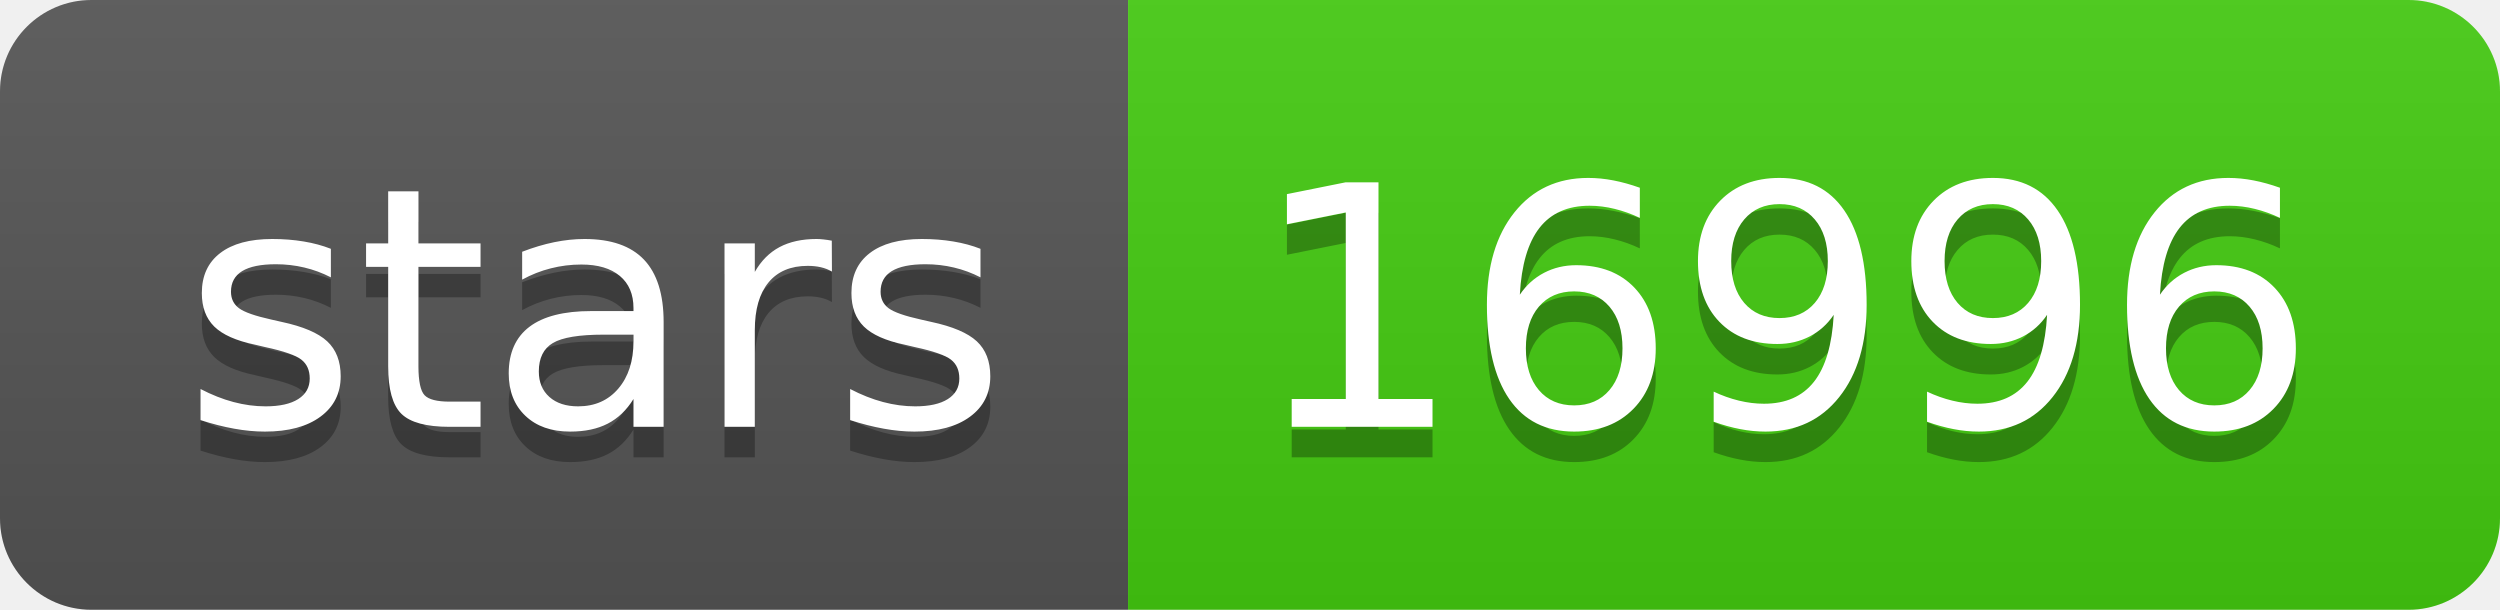
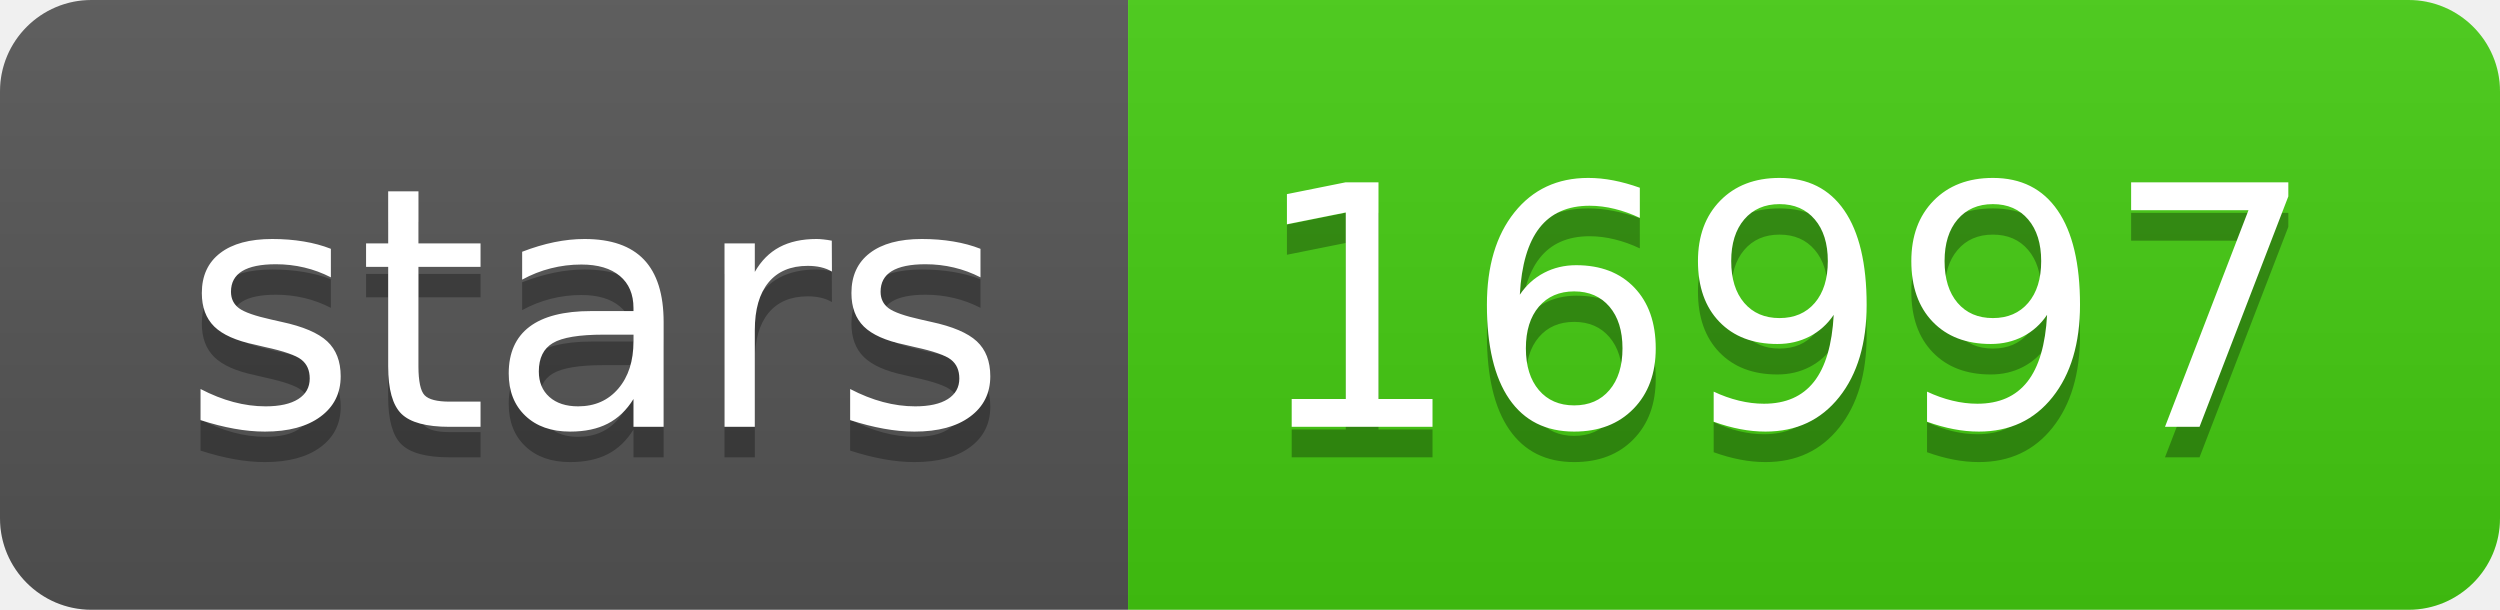
- <svg xmlns="http://www.w3.org/2000/svg" width="82" height="20" role="img" aria-label="stars: 16996">
+ <svg xmlns="http://www.w3.org/2000/svg" width="82" height="20" role="img" aria-label="stars: 16997">
  <linearGradient id="s" x2="0" y2="100%">
    <stop offset="0" stop-color="#bbb" stop-opacity=".1" />
    <stop offset="1" stop-opacity=".1" />
  </linearGradient>
  <clipPath id="r">
    <rect width="82" height="20" rx="3" fill="#fff" />
  </clipPath>
  <g clip-path="url(#r)">
    <rect width="37" height="20" fill="#555" />
    <rect x="37" width="45" height="20" fill="#4c1" />
    <rect width="82" height="20" fill="url(#s)" />
  </g>
  <g fill="#fff" text-anchor="middle" font-family="Verdana,Geneva,DejaVu Sans,sans-serif" text-rendering="geometricPrecision" font-size="110">
    <text aria-hidden="true" x="195" y="150" fill="#010101" fill-opacity=".3" transform="scale(.1)" textLength="270">stars</text>
    <text x="195" y="140" transform="scale(.1)" fill="#fff" textLength="270">stars</text>
-     <text aria-hidden="true" x="585" y="150" fill="#010101" fill-opacity=".3" transform="scale(.1)" textLength="350">16996</text>
-     <text x="585" y="140" transform="scale(.1)" fill="#fff" textLength="350">16996</text>
+     <text aria-hidden="true" x="585" y="150" fill="#010101" fill-opacity=".3" transform="scale(.1)" textLength="350">16997</text>
+     <text x="585" y="140" transform="scale(.1)" fill="#fff" textLength="350">16997</text>
  </g>
</svg>
